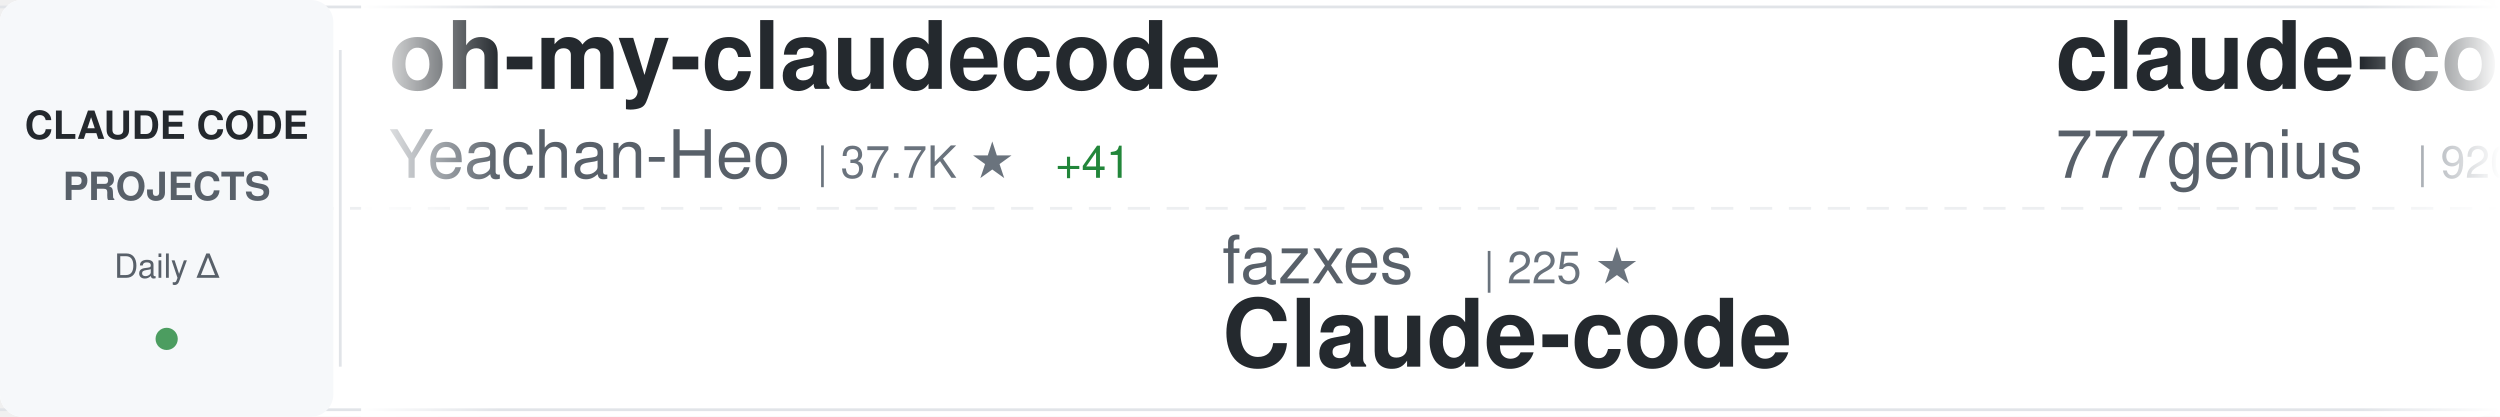
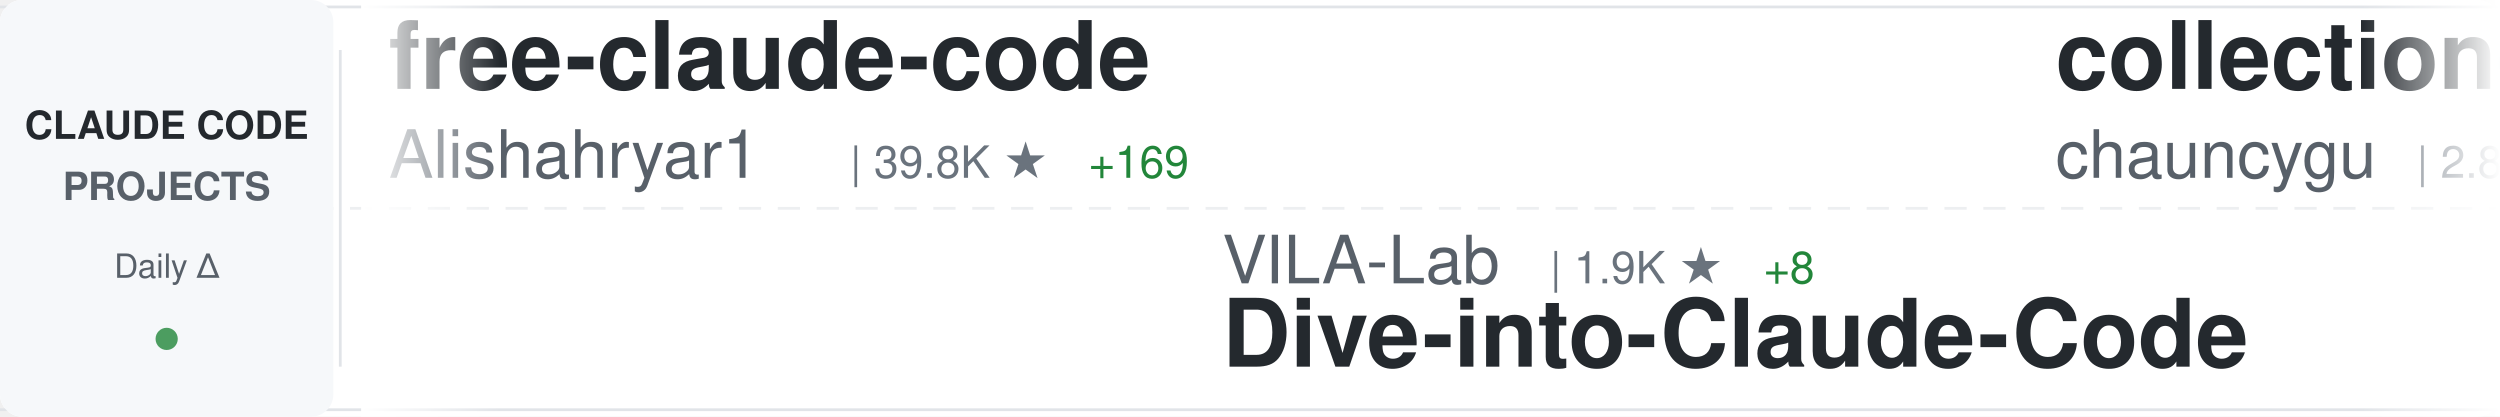
<svg xmlns="http://www.w3.org/2000/svg" width="900" height="150">
  <defs>
    <linearGradient id="awesomeLeftFade" x1="0%" y1="0%" x2="100%" y2="0%">
      <stop offset="0%" style="stop-color:#ffffff;stop-opacity:1" />
      <stop offset="100%" style="stop-color:#ffffff;stop-opacity:0" />
    </linearGradient>
    <linearGradient id="awesomeRightFade" x1="0%" y1="0%" x2="100%" y2="0%">
      <stop offset="0%" style="stop-color:#ffffff;stop-opacity:0" />
      <stop offset="100%" style="stop-color:#ffffff;stop-opacity:1" />
    </linearGradient>
  </defs>
  <rect width="900" height="150" fill="#ffffff" rx="8" />
  <rect x="0" y="2" width="900" height="1" fill="#e1e4e8" />
  <rect x="0" y="147" width="900" height="1" fill="#e1e4e8" />
  <line x1="0" y1="75" x2="900" y2="75" stroke="#e1e4e8" stroke-width="1" stroke-dasharray="8 6" opacity="0.6" />
  <rect x="0" y="0" width="120" height="150" fill="#f6f8fa" rx="8" />
  <text x="60" y="50" font-family="-apple-system, BlinkMacSystemFont, 'Segoe UI', Helvetica, Arial, sans-serif" font-size="14" font-weight="600" fill="#24292e" text-anchor="middle">CLAUDE CODE</text>
  <text x="60" y="72" font-family="-apple-system, BlinkMacSystemFont, 'Segoe UI', Helvetica, Arial, sans-serif" font-size="14" font-weight="600" fill="#586069" text-anchor="middle">PROJECTS</text>
  <text x="60" y="100" font-family="-apple-system, BlinkMacSystemFont, 'Segoe UI', Helvetica, Arial, sans-serif" font-size="12" font-weight="500" fill="#586069" text-anchor="middle">Daily Δ</text>
  <circle cx="60" cy="122" r="4" fill="#22863a" opacity="0.8" />
  <rect x="122" y="18" width="1" height="114" fill="#e1e4e8" />
  <clipPath id="awesomeTickerClip">
    <rect x="130" y="0" width="770" height="150" />
  </clipPath>
  <g clip-path="url(#awesomeTickerClip)">
    <g id="awesomeTickerItems">
      <animateTransform attributeName="transform" attributeType="XML" type="translate" from="0 0" to="-3000 0" dur="54s" repeatCount="indefinite" />
      <g transform="translate(0, 0)">
-         <text x="140" y="32" font-family="-apple-system, BlinkMacSystemFont, 'Segoe UI', Helvetica, Arial, sans-serif" font-size="34" font-weight="600" fill="#24292e">oh-my-claudecode</text>
-         <text x="140" y="64" font-family="-apple-system, BlinkMacSystemFont, 'Segoe UI', Helvetica, Arial, sans-serif" font-size="24" font-weight="400" fill="#586069">Yeachan-Heo</text>
-         <text x="294" y="64" font-family="-apple-system, BlinkMacSystemFont, 'Segoe UI', Helvetica, Arial, sans-serif" font-size="16" font-weight="500" fill="#6a737d">| 37.7K ★</text>
-         <text x="380" y="64" font-family="-apple-system, BlinkMacSystemFont, 'Segoe UI', Helvetica, Arial, sans-serif" font-size="16" font-weight="500" fill="#22863a"> +41</text>
+         <text x="140" y="32" font-family="-apple-system, BlinkMacSystemFont, 'Segoe UI', Helvetica, Arial, sans-serif" font-size="34" font-weight="600" fill="#24292e">free-claude-code</text>
+         <text x="140" y="64" font-family="-apple-system, BlinkMacSystemFont, 'Segoe UI', Helvetica, Arial, sans-serif" font-size="24" font-weight="400" fill="#586069">Alishahryar1</text>
+         <text x="306" y="64" font-family="-apple-system, BlinkMacSystemFont, 'Segoe UI', Helvetica, Arial, sans-serif" font-size="16" font-weight="500" fill="#6a737d">| 39.8K ★</text>
+         <text x="392" y="64" font-family="-apple-system, BlinkMacSystemFont, 'Segoe UI', Helvetica, Arial, sans-serif" font-size="16" font-weight="500" fill="#22863a"> +169</text>
      </g>
      <g transform="translate(300, 0)">
-         <text x="140" y="102" font-family="-apple-system, BlinkMacSystemFont, 'Segoe UI', Helvetica, Arial, sans-serif" font-size="24" font-weight="400" fill="#586069">fazxes</text>
-         <text x="234" y="102" font-family="-apple-system, BlinkMacSystemFont, 'Segoe UI', Helvetica, Arial, sans-serif" font-size="16" font-weight="500" fill="#6a737d">| 225 ★</text>
-         <text x="140" y="132" font-family="-apple-system, BlinkMacSystemFont, 'Segoe UI', Helvetica, Arial, sans-serif" font-size="34" font-weight="600" fill="#24292e">Claude-code</text>
+         <text x="140" y="102" font-family="-apple-system, BlinkMacSystemFont, 'Segoe UI', Helvetica, Arial, sans-serif" font-size="24" font-weight="400" fill="#586069">VILA-Lab</text>
+         <text x="258" y="102" font-family="-apple-system, BlinkMacSystemFont, 'Segoe UI', Helvetica, Arial, sans-serif" font-size="16" font-weight="500" fill="#6a737d">| 1.9K ★</text>
+         <text x="335" y="102" font-family="-apple-system, BlinkMacSystemFont, 'Segoe UI', Helvetica, Arial, sans-serif" font-size="16" font-weight="500" fill="#22863a"> +8</text>
+         <text x="140" y="132" font-family="-apple-system, BlinkMacSystemFont, 'Segoe UI', Helvetica, Arial, sans-serif" font-size="34" font-weight="600" fill="#24292e">Dive-into-Claude-Code</text>
      </g>
      <g transform="translate(600, 0)">
-         <text x="140" y="32" font-family="-apple-system, BlinkMacSystemFont, 'Segoe UI', Helvetica, Arial, sans-serif" font-size="34" font-weight="600" fill="#24292e">claude-code-source-code</text>
-         <text x="140" y="64" font-family="-apple-system, BlinkMacSystemFont, 'Segoe UI', Helvetica, Arial, sans-serif" font-size="24" font-weight="400" fill="#586069">777genius</text>
-         <text x="270" y="64" font-family="-apple-system, BlinkMacSystemFont, 'Segoe UI', Helvetica, Arial, sans-serif" font-size="16" font-weight="500" fill="#6a737d">| 920 ★</text>
+         <text x="140" y="32" font-family="-apple-system, BlinkMacSystemFont, 'Segoe UI', Helvetica, Arial, sans-serif" font-size="34" font-weight="600" fill="#24292e">collection-claude-code-s...</text>
+         <text x="140" y="64" font-family="-apple-system, BlinkMacSystemFont, 'Segoe UI', Helvetica, Arial, sans-serif" font-size="24" font-weight="400" fill="#586069">chauncygu</text>
+         <text x="270" y="64" font-family="-apple-system, BlinkMacSystemFont, 'Segoe UI', Helvetica, Arial, sans-serif" font-size="16" font-weight="500" fill="#6a737d">| 2.8K ★</text>
+         <text x="347" y="64" font-family="-apple-system, BlinkMacSystemFont, 'Segoe UI', Helvetica, Arial, sans-serif" font-size="16" font-weight="500" fill="#22863a"> +4</text>
      </g>
      <g transform="translate(900, 0)">
-         <text x="140" y="102" font-family="-apple-system, BlinkMacSystemFont, 'Segoe UI', Helvetica, Arial, sans-serif" font-size="24" font-weight="400" fill="#586069">zebbern</text>
-         <text x="246" y="102" font-family="-apple-system, BlinkMacSystemFont, 'Segoe UI', Helvetica, Arial, sans-serif" font-size="16" font-weight="500" fill="#6a737d">| 4.4K ★</text>
-         <text x="323" y="102" font-family="-apple-system, BlinkMacSystemFont, 'Segoe UI', Helvetica, Arial, sans-serif" font-size="16" font-weight="500" fill="#22863a"> +9</text>
-         <text x="140" y="132" font-family="-apple-system, BlinkMacSystemFont, 'Segoe UI', Helvetica, Arial, sans-serif" font-size="34" font-weight="600" fill="#24292e">claude-code-guide</text>
+         <text x="140" y="102" font-family="-apple-system, BlinkMacSystemFont, 'Segoe UI', Helvetica, Arial, sans-serif" font-size="24" font-weight="400" fill="#586069">wanshuiyin</text>
+         <text x="282" y="102" font-family="-apple-system, BlinkMacSystemFont, 'Segoe UI', Helvetica, Arial, sans-serif" font-size="16" font-weight="500" fill="#6a737d">| 13.3K ★</text>
+         <text x="368" y="102" font-family="-apple-system, BlinkMacSystemFont, 'Segoe UI', Helvetica, Arial, sans-serif" font-size="16" font-weight="500" fill="#22863a"> +43</text>
+         <text x="140" y="132" font-family="-apple-system, BlinkMacSystemFont, 'Segoe UI', Helvetica, Arial, sans-serif" font-size="34" font-weight="600" fill="#24292e">Auto-claude-code-researc...</text>
      </g>
      <g transform="translate(1200, 0)">
-         <text x="140" y="32" font-family="-apple-system, BlinkMacSystemFont, 'Segoe UI', Helvetica, Arial, sans-serif" font-size="34" font-weight="600" fill="#24292e">claude-code-source</text>
-         <text x="140" y="64" font-family="-apple-system, BlinkMacSystemFont, 'Segoe UI', Helvetica, Arial, sans-serif" font-size="24" font-weight="400" fill="#586069">AprilNEA</text>
-         <text x="258" y="64" font-family="-apple-system, BlinkMacSystemFont, 'Segoe UI', Helvetica, Arial, sans-serif" font-size="16" font-weight="500" fill="#6a737d">| 391 ★</text>
-         <text x="326" y="64" font-family="-apple-system, BlinkMacSystemFont, 'Segoe UI', Helvetica, Arial, sans-serif" font-size="16" font-weight="500" fill="#22863a"> +1</text>
+         <text x="140" y="32" font-family="-apple-system, BlinkMacSystemFont, 'Segoe UI', Helvetica, Arial, sans-serif" font-size="34" font-weight="600" fill="#24292e">claude-code-analysis</text>
+         <text x="140" y="64" font-family="-apple-system, BlinkMacSystemFont, 'Segoe UI', Helvetica, Arial, sans-serif" font-size="24" font-weight="400" fill="#586069">liuup</text>
+         <text x="222" y="64" font-family="-apple-system, BlinkMacSystemFont, 'Segoe UI', Helvetica, Arial, sans-serif" font-size="16" font-weight="500" fill="#6a737d">| 3.5K ★</text>
+         <text x="299" y="64" font-family="-apple-system, BlinkMacSystemFont, 'Segoe UI', Helvetica, Arial, sans-serif" font-size="16" font-weight="500" fill="#22863a"> +7</text>
      </g>
      <g transform="translate(1500, 0)">
-         <text x="140" y="102" font-family="-apple-system, BlinkMacSystemFont, 'Segoe UI', Helvetica, Arial, sans-serif" font-size="24" font-weight="400" fill="#586069">disler</text>
-         <text x="234" y="102" font-family="-apple-system, BlinkMacSystemFont, 'Segoe UI', Helvetica, Arial, sans-serif" font-size="16" font-weight="500" fill="#6a737d">| 1.5K ★</text>
-         <text x="311" y="102" font-family="-apple-system, BlinkMacSystemFont, 'Segoe UI', Helvetica, Arial, sans-serif" font-size="16" font-weight="500" fill="#22863a"> +2</text>
-         <text x="140" y="132" font-family="-apple-system, BlinkMacSystemFont, 'Segoe UI', Helvetica, Arial, sans-serif" font-size="34" font-weight="600" fill="#24292e">pi-vs-claude-code</text>
+         <text x="140" y="102" font-family="-apple-system, BlinkMacSystemFont, 'Segoe UI', Helvetica, Arial, sans-serif" font-size="24" font-weight="400" fill="#586069">fuergaosi233</text>
+         <text x="306" y="102" font-family="-apple-system, BlinkMacSystemFont, 'Segoe UI', Helvetica, Arial, sans-serif" font-size="16" font-weight="500" fill="#6a737d">| 2.7K ★</text>
+         <text x="383" y="102" font-family="-apple-system, BlinkMacSystemFont, 'Segoe UI', Helvetica, Arial, sans-serif" font-size="16" font-weight="500" fill="#22863a"> +3</text>
+         <text x="140" y="132" font-family="-apple-system, BlinkMacSystemFont, 'Segoe UI', Helvetica, Arial, sans-serif" font-size="34" font-weight="600" fill="#24292e">claude-code-proxy</text>
      </g>
      <g transform="translate(1800, 0)">
-         <text x="140" y="32" font-family="-apple-system, BlinkMacSystemFont, 'Segoe UI', Helvetica, Arial, sans-serif" font-size="34" font-weight="600" fill="#24292e">claude-coder</text>
-         <text x="140" y="64" font-family="-apple-system, BlinkMacSystemFont, 'Segoe UI', Helvetica, Arial, sans-serif" font-size="24" font-weight="400" fill="#586069">kodu-ai</text>
-         <text x="246" y="64" font-family="-apple-system, BlinkMacSystemFont, 'Segoe UI', Helvetica, Arial, sans-serif" font-size="16" font-weight="500" fill="#6a737d">| 5.3K ★</text>
-         <text x="323" y="64" font-family="-apple-system, BlinkMacSystemFont, 'Segoe UI', Helvetica, Arial, sans-serif" font-size="16" font-weight="500" fill="#22863a"> +1</text>
+         <text x="140" y="32" font-family="-apple-system, BlinkMacSystemFont, 'Segoe UI', Helvetica, Arial, sans-serif" font-size="34" font-weight="600" fill="#24292e">claude-code-system-promp...</text>
+         <text x="140" y="64" font-family="-apple-system, BlinkMacSystemFont, 'Segoe UI', Helvetica, Arial, sans-serif" font-size="24" font-weight="400" fill="#586069">Piebald-AI</text>
+         <text x="282" y="64" font-family="-apple-system, BlinkMacSystemFont, 'Segoe UI', Helvetica, Arial, sans-serif" font-size="16" font-weight="500" fill="#6a737d">| 11.8K ★</text>
+         <text x="368" y="64" font-family="-apple-system, BlinkMacSystemFont, 'Segoe UI', Helvetica, Arial, sans-serif" font-size="16" font-weight="500" fill="#22863a"> +30</text>
      </g>
      <g transform="translate(2100, 0)">
-         <text x="140" y="102" font-family="-apple-system, BlinkMacSystemFont, 'Segoe UI', Helvetica, Arial, sans-serif" font-size="24" font-weight="400" fill="#586069">repowise-dev</text>
-         <text x="306" y="102" font-family="-apple-system, BlinkMacSystemFont, 'Segoe UI', Helvetica, Arial, sans-serif" font-size="16" font-weight="500" fill="#6a737d">| 1.2K ★</text>
-         <text x="383" y="102" font-family="-apple-system, BlinkMacSystemFont, 'Segoe UI', Helvetica, Arial, sans-serif" font-size="16" font-weight="500" fill="#22863a"> +2</text>
-         <text x="140" y="132" font-family="-apple-system, BlinkMacSystemFont, 'Segoe UI', Helvetica, Arial, sans-serif" font-size="34" font-weight="600" fill="#24292e">claude-code-prompts</text>
+         <text x="140" y="102" font-family="-apple-system, BlinkMacSystemFont, 'Segoe UI', Helvetica, Arial, sans-serif" font-size="24" font-weight="400" fill="#586069">frankbria</text>
+         <text x="270" y="102" font-family="-apple-system, BlinkMacSystemFont, 'Segoe UI', Helvetica, Arial, sans-serif" font-size="16" font-weight="500" fill="#6a737d">| 9.5K ★</text>
+         <text x="347" y="102" font-family="-apple-system, BlinkMacSystemFont, 'Segoe UI', Helvetica, Arial, sans-serif" font-size="16" font-weight="500" fill="#22863a"> +4</text>
+         <text x="140" y="132" font-family="-apple-system, BlinkMacSystemFont, 'Segoe UI', Helvetica, Arial, sans-serif" font-size="34" font-weight="600" fill="#24292e">ralph-claude-code</text>
      </g>
      <g transform="translate(2400, 0)">
-         <text x="140" y="32" font-family="-apple-system, BlinkMacSystemFont, 'Segoe UI', Helvetica, Arial, sans-serif" font-size="34" font-weight="600" fill="#24292e">claude-code-pm-course</text>
-         <text x="140" y="64" font-family="-apple-system, BlinkMacSystemFont, 'Segoe UI', Helvetica, Arial, sans-serif" font-size="24" font-weight="400" fill="#586069">carlvellotti</text>
-         <text x="306" y="64" font-family="-apple-system, BlinkMacSystemFont, 'Segoe UI', Helvetica, Arial, sans-serif" font-size="16" font-weight="500" fill="#6a737d">| 2.1K ★</text>
-         <text x="383" y="64" font-family="-apple-system, BlinkMacSystemFont, 'Segoe UI', Helvetica, Arial, sans-serif" font-size="16" font-weight="500" fill="#22863a"> +1</text>
+         <text x="140" y="32" font-family="-apple-system, BlinkMacSystemFont, 'Segoe UI', Helvetica, Arial, sans-serif" font-size="34" font-weight="600" fill="#24292e">Claude-code</text>
+         <text x="140" y="64" font-family="-apple-system, BlinkMacSystemFont, 'Segoe UI', Helvetica, Arial, sans-serif" font-size="24" font-weight="400" fill="#586069">zstmfhy</text>
+         <text x="246" y="64" font-family="-apple-system, BlinkMacSystemFont, 'Segoe UI', Helvetica, Arial, sans-serif" font-size="16" font-weight="500" fill="#6a737d">| 190 ★</text>
      </g>
      <g transform="translate(2700, 0)">
-         <text x="140" y="102" font-family="-apple-system, BlinkMacSystemFont, 'Segoe UI', Helvetica, Arial, sans-serif" font-size="24" font-weight="400" fill="#586069">alirezarezvani</text>
-         <text x="330" y="102" font-family="-apple-system, BlinkMacSystemFont, 'Segoe UI', Helvetica, Arial, sans-serif" font-size="16" font-weight="500" fill="#6a737d">| 22.4K ★</text>
-         <text x="416" y="102" font-family="-apple-system, BlinkMacSystemFont, 'Segoe UI', Helvetica, Arial, sans-serif" font-size="16" font-weight="500" fill="#22863a"> +175</text>
-         <text x="140" y="132" font-family="-apple-system, BlinkMacSystemFont, 'Segoe UI', Helvetica, Arial, sans-serif" font-size="34" font-weight="600" fill="#24292e">claude-skills</text>
+         <text x="140" y="102" font-family="-apple-system, BlinkMacSystemFont, 'Segoe UI', Helvetica, Arial, sans-serif" font-size="24" font-weight="400" fill="#586069">Chachamaru127</text>
+         <text x="318" y="102" font-family="-apple-system, BlinkMacSystemFont, 'Segoe UI', Helvetica, Arial, sans-serif" font-size="16" font-weight="500" fill="#6a737d">| 3.0K ★</text>
+         <text x="395" y="102" font-family="-apple-system, BlinkMacSystemFont, 'Segoe UI', Helvetica, Arial, sans-serif" font-size="16" font-weight="500" fill="#22863a"> +5</text>
+         <text x="140" y="132" font-family="-apple-system, BlinkMacSystemFont, 'Segoe UI', Helvetica, Arial, sans-serif" font-size="34" font-weight="600" fill="#24292e">claude-code-harness</text>
      </g>
      <g transform="translate(3000, 0)">
-         <text x="140" y="32" font-family="-apple-system, BlinkMacSystemFont, 'Segoe UI', Helvetica, Arial, sans-serif" font-size="34" font-weight="600" fill="#24292e">oh-my-claudecode</text>
-         <text x="140" y="64" font-family="-apple-system, BlinkMacSystemFont, 'Segoe UI', Helvetica, Arial, sans-serif" font-size="24" font-weight="400" fill="#586069">Yeachan-Heo</text>
-         <text x="294" y="64" font-family="-apple-system, BlinkMacSystemFont, 'Segoe UI', Helvetica, Arial, sans-serif" font-size="16" font-weight="500" fill="#6a737d">| 37.7K ★</text>
-         <text x="380" y="64" font-family="-apple-system, BlinkMacSystemFont, 'Segoe UI', Helvetica, Arial, sans-serif" font-size="16" font-weight="500" fill="#22863a"> +41</text>
+         <text x="140" y="32" font-family="-apple-system, BlinkMacSystemFont, 'Segoe UI', Helvetica, Arial, sans-serif" font-size="34" font-weight="600" fill="#24292e">free-claude-code</text>
+         <text x="140" y="64" font-family="-apple-system, BlinkMacSystemFont, 'Segoe UI', Helvetica, Arial, sans-serif" font-size="24" font-weight="400" fill="#586069">Alishahryar1</text>
+         <text x="306" y="64" font-family="-apple-system, BlinkMacSystemFont, 'Segoe UI', Helvetica, Arial, sans-serif" font-size="16" font-weight="500" fill="#6a737d">| 39.8K ★</text>
+         <text x="392" y="64" font-family="-apple-system, BlinkMacSystemFont, 'Segoe UI', Helvetica, Arial, sans-serif" font-size="16" font-weight="500" fill="#22863a"> +169</text>
      </g>
      <g transform="translate(3300, 0)">
-         <text x="140" y="102" font-family="-apple-system, BlinkMacSystemFont, 'Segoe UI', Helvetica, Arial, sans-serif" font-size="24" font-weight="400" fill="#586069">fazxes</text>
-         <text x="234" y="102" font-family="-apple-system, BlinkMacSystemFont, 'Segoe UI', Helvetica, Arial, sans-serif" font-size="16" font-weight="500" fill="#6a737d">| 225 ★</text>
-         <text x="140" y="132" font-family="-apple-system, BlinkMacSystemFont, 'Segoe UI', Helvetica, Arial, sans-serif" font-size="34" font-weight="600" fill="#24292e">Claude-code</text>
+         <text x="140" y="102" font-family="-apple-system, BlinkMacSystemFont, 'Segoe UI', Helvetica, Arial, sans-serif" font-size="24" font-weight="400" fill="#586069">VILA-Lab</text>
+         <text x="258" y="102" font-family="-apple-system, BlinkMacSystemFont, 'Segoe UI', Helvetica, Arial, sans-serif" font-size="16" font-weight="500" fill="#6a737d">| 1.9K ★</text>
+         <text x="335" y="102" font-family="-apple-system, BlinkMacSystemFont, 'Segoe UI', Helvetica, Arial, sans-serif" font-size="16" font-weight="500" fill="#22863a"> +8</text>
+         <text x="140" y="132" font-family="-apple-system, BlinkMacSystemFont, 'Segoe UI', Helvetica, Arial, sans-serif" font-size="34" font-weight="600" fill="#24292e">Dive-into-Claude-Code</text>
      </g>
      <g transform="translate(3600, 0)">
-         <text x="140" y="32" font-family="-apple-system, BlinkMacSystemFont, 'Segoe UI', Helvetica, Arial, sans-serif" font-size="34" font-weight="600" fill="#24292e">claude-code-source-code</text>
-         <text x="140" y="64" font-family="-apple-system, BlinkMacSystemFont, 'Segoe UI', Helvetica, Arial, sans-serif" font-size="24" font-weight="400" fill="#586069">777genius</text>
-         <text x="270" y="64" font-family="-apple-system, BlinkMacSystemFont, 'Segoe UI', Helvetica, Arial, sans-serif" font-size="16" font-weight="500" fill="#6a737d">| 920 ★</text>
+         <text x="140" y="32" font-family="-apple-system, BlinkMacSystemFont, 'Segoe UI', Helvetica, Arial, sans-serif" font-size="34" font-weight="600" fill="#24292e">collection-claude-code-s...</text>
+         <text x="140" y="64" font-family="-apple-system, BlinkMacSystemFont, 'Segoe UI', Helvetica, Arial, sans-serif" font-size="24" font-weight="400" fill="#586069">chauncygu</text>
+         <text x="270" y="64" font-family="-apple-system, BlinkMacSystemFont, 'Segoe UI', Helvetica, Arial, sans-serif" font-size="16" font-weight="500" fill="#6a737d">| 2.8K ★</text>
+         <text x="347" y="64" font-family="-apple-system, BlinkMacSystemFont, 'Segoe UI', Helvetica, Arial, sans-serif" font-size="16" font-weight="500" fill="#22863a"> +4</text>
      </g>
      <g transform="translate(3900, 0)">
-         <text x="140" y="102" font-family="-apple-system, BlinkMacSystemFont, 'Segoe UI', Helvetica, Arial, sans-serif" font-size="24" font-weight="400" fill="#586069">zebbern</text>
-         <text x="246" y="102" font-family="-apple-system, BlinkMacSystemFont, 'Segoe UI', Helvetica, Arial, sans-serif" font-size="16" font-weight="500" fill="#6a737d">| 4.4K ★</text>
-         <text x="323" y="102" font-family="-apple-system, BlinkMacSystemFont, 'Segoe UI', Helvetica, Arial, sans-serif" font-size="16" font-weight="500" fill="#22863a"> +9</text>
-         <text x="140" y="132" font-family="-apple-system, BlinkMacSystemFont, 'Segoe UI', Helvetica, Arial, sans-serif" font-size="34" font-weight="600" fill="#24292e">claude-code-guide</text>
+         <text x="140" y="102" font-family="-apple-system, BlinkMacSystemFont, 'Segoe UI', Helvetica, Arial, sans-serif" font-size="24" font-weight="400" fill="#586069">wanshuiyin</text>
+         <text x="282" y="102" font-family="-apple-system, BlinkMacSystemFont, 'Segoe UI', Helvetica, Arial, sans-serif" font-size="16" font-weight="500" fill="#6a737d">| 13.3K ★</text>
+         <text x="368" y="102" font-family="-apple-system, BlinkMacSystemFont, 'Segoe UI', Helvetica, Arial, sans-serif" font-size="16" font-weight="500" fill="#22863a"> +43</text>
+         <text x="140" y="132" font-family="-apple-system, BlinkMacSystemFont, 'Segoe UI', Helvetica, Arial, sans-serif" font-size="34" font-weight="600" fill="#24292e">Auto-claude-code-researc...</text>
      </g>
    </g>
  </g>
  <rect x="130" y="0" width="50" height="150" fill="url(#awesomeLeftFade)" />
  <rect x="850" y="0" width="50" height="150" fill="url(#awesomeRightFade)" />
</svg>
